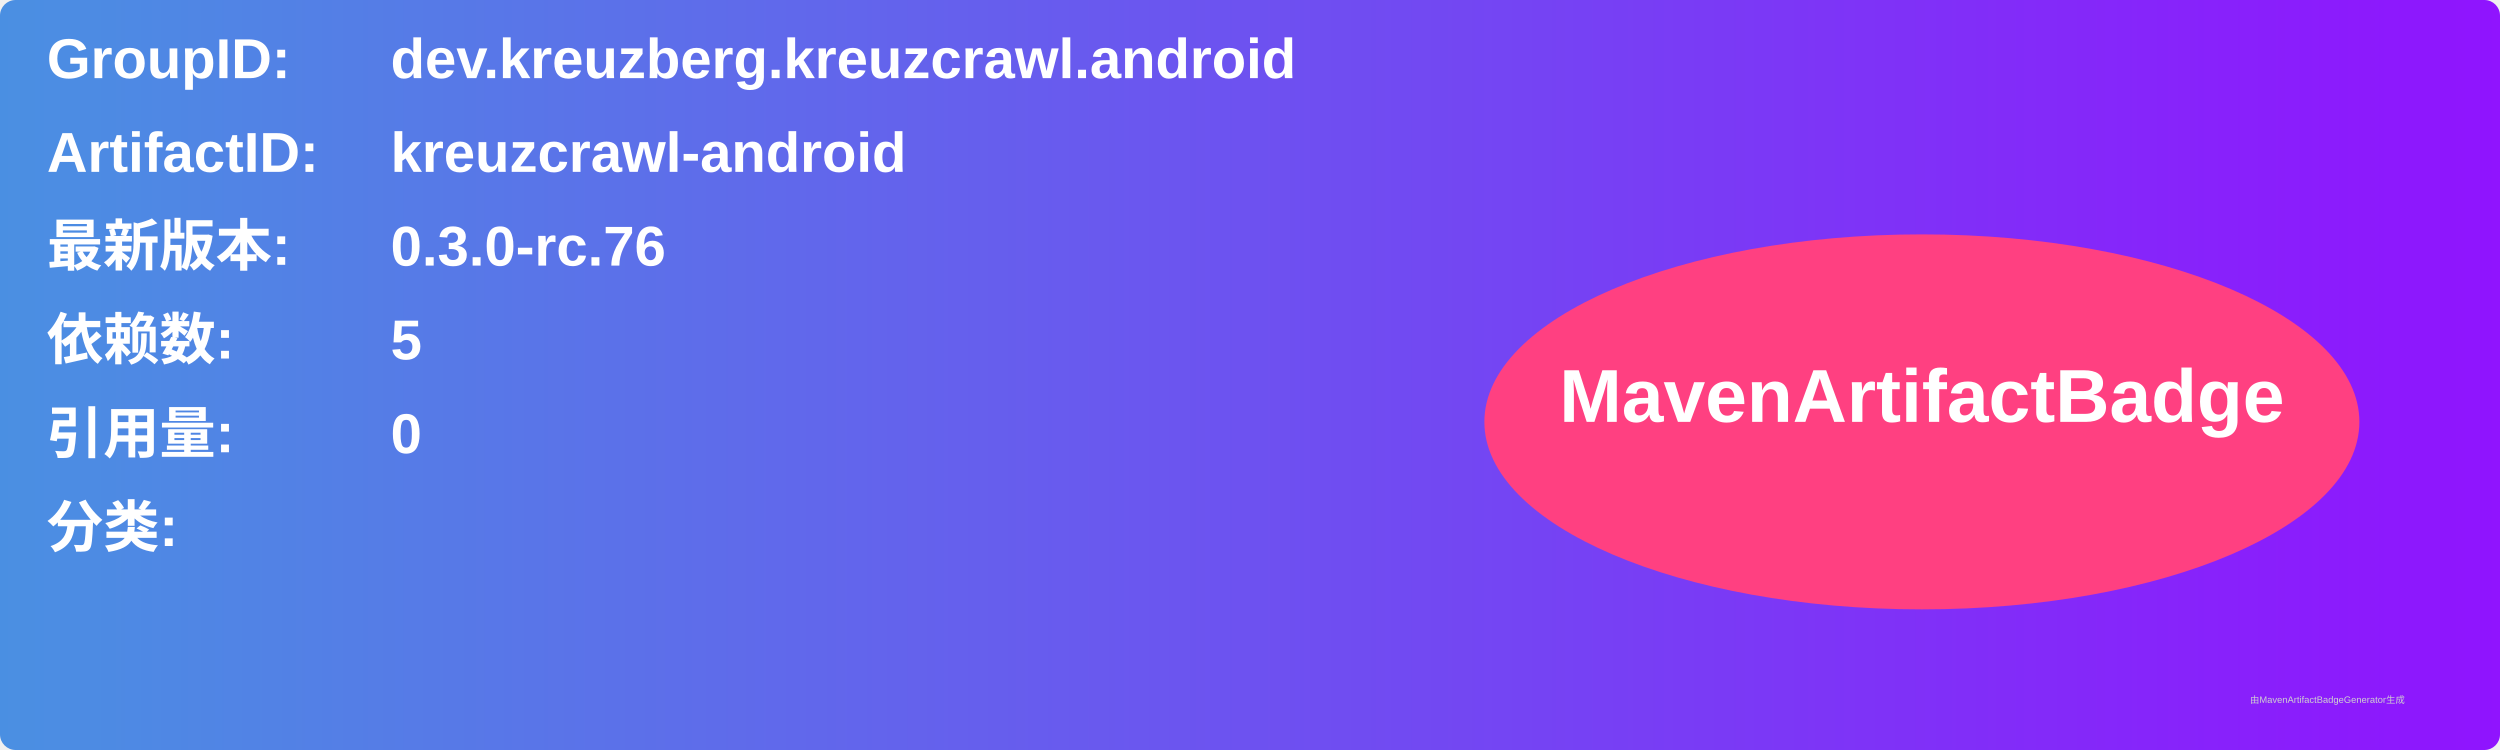
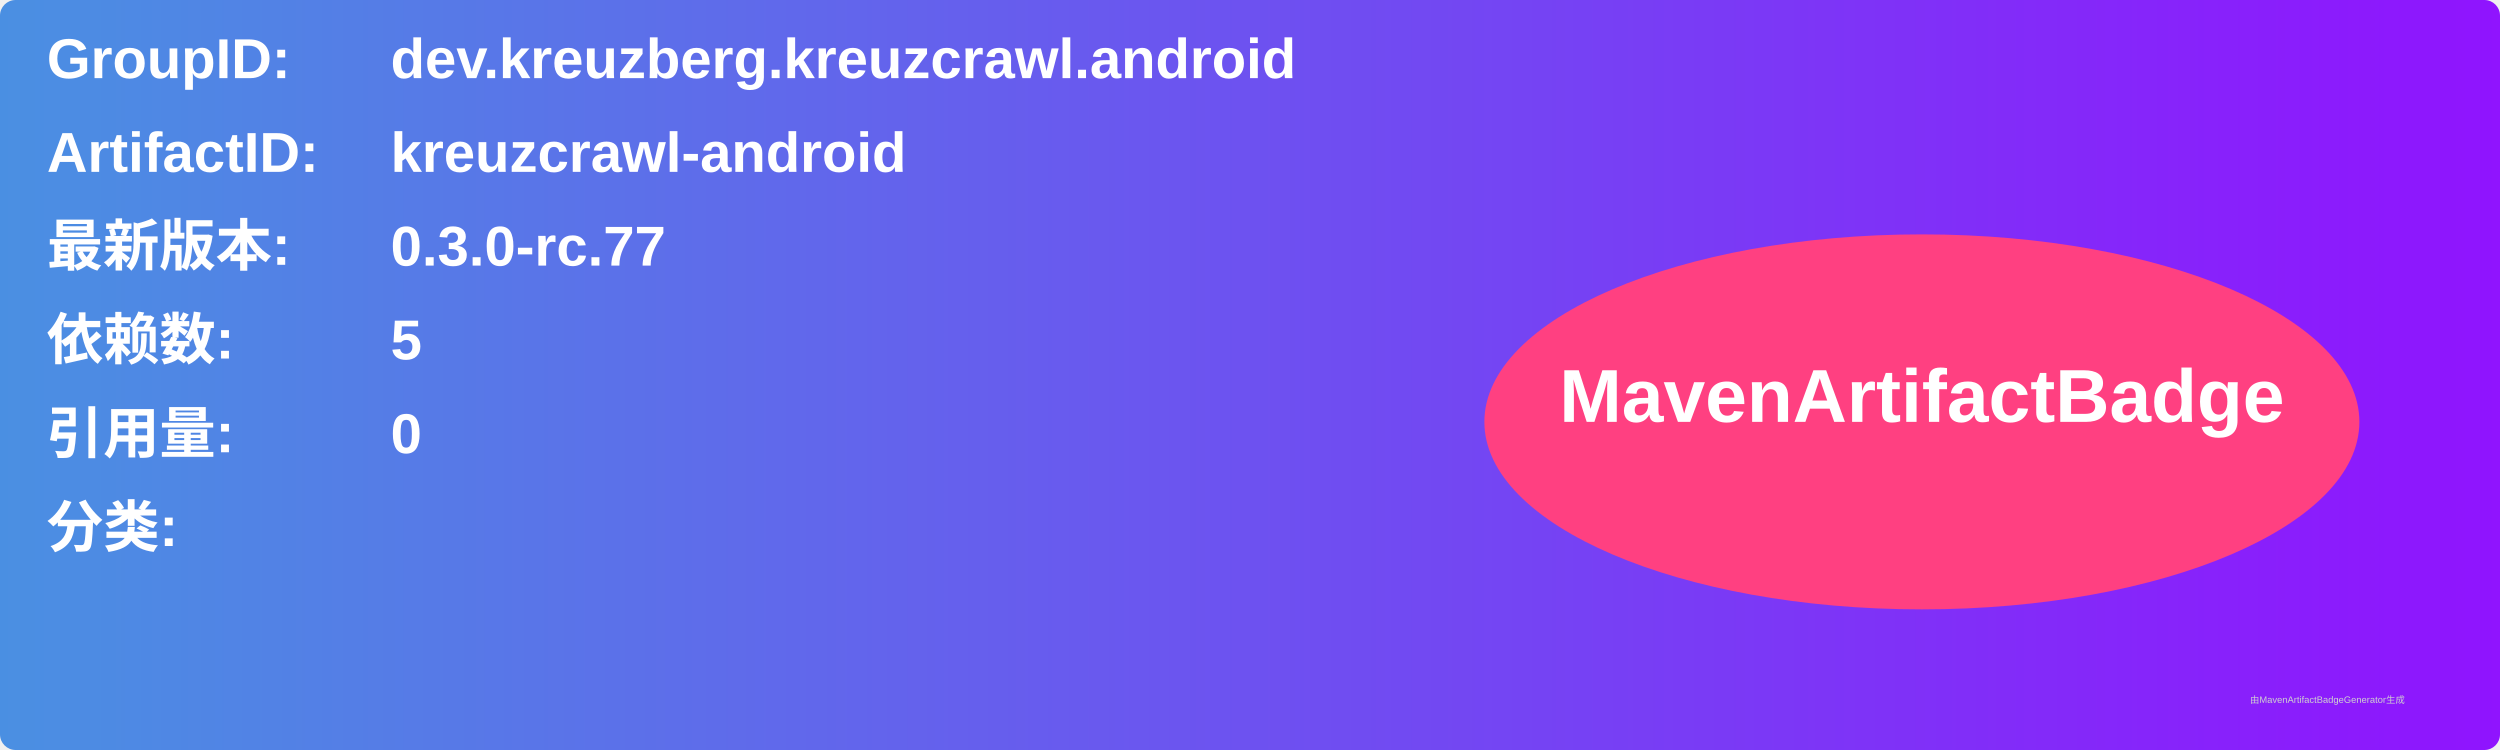
<svg xmlns="http://www.w3.org/2000/svg" width="800" height="240" viewBox="0 0 800 240">
  <linearGradient id="grad" x1="0%" y1="0%" x2="100%" y2="0%">
    <stop offset="0%" stop-color="#4a90e2" />
    <stop offset="100%" stop-color="#9013fe" />
  </linearGradient>
  <rect width="100%" height="100%" rx="5" ry="5" fill="url(#grad)" />
  <g transform="translate(15, 15)">
    <text x="0" y="10" font-family="Arial" font-size="18" fill="white" font-weight="bold" width="260">GroupID:</text>
    <text x="110" y="10" font-family="Arial" font-size="18" fill="white" font-weight="bold" width="460">dev.kreuzberg.kreuzcrawl.android</text>
    <text x="0" y="40" font-family="Arial" font-size="18" fill="white" font-weight="bold" width="260">ArtifactID:</text>
    <text x="110" y="40" font-family="Arial" font-size="18" fill="white" font-weight="bold" width="460">kreuzcrawl-android</text>
    <text x="0" y="70" font-family="Arial" font-size="18" fill="white" font-weight="bold">最新版本:</text>
    <text x="110" y="70" font-family="Arial" font-size="18" fill="white" font-weight="bold">
-       <tspan font-weight="bold">0.3.0-rc.76</tspan>
+       <tspan font-weight="bold">0.3.0-rc.77</tspan>
    </text>
    <text x="0" y="100" font-family="Arial" font-size="18" fill="white" font-weight="bold">依赖数: </text>
    <text x="110" y="100" font-family="Arial" font-size="18" fill="white">
      <tspan font-weight="bold">5</tspan>
    </text>
    <text x="0" y="130" font-family="Arial" font-size="18" fill="white" font-weight="bold">引用量: </text>
    <text x="110" y="130" font-family="Arial" font-size="18" fill="white">
      <tspan font-weight="bold">0</tspan>
    </text>
    <text x="0" y="160" font-family="Arial" font-size="18" fill="white" font-weight="bold">分类:</text>
    <text x="10" y="190" font-family="Arial" font-size="10" fill="white">
      <tspan font-weight="bold" />
    </text>
    <ellipse cx="600" cy="120" rx="140" ry="60" fill="#ff4081" />
    <text x="600" y="120" text-anchor="middle" font-family="Arial" font-size="24" fill="white" font-weight="bold">MavenArtifactBadge</text>
  </g>
  <text x="720" y="225" font-family="Arial" font-size="3" fill="#d0d0d0">由MavenArtifactBadgeGenerator生成</text>
</svg>
